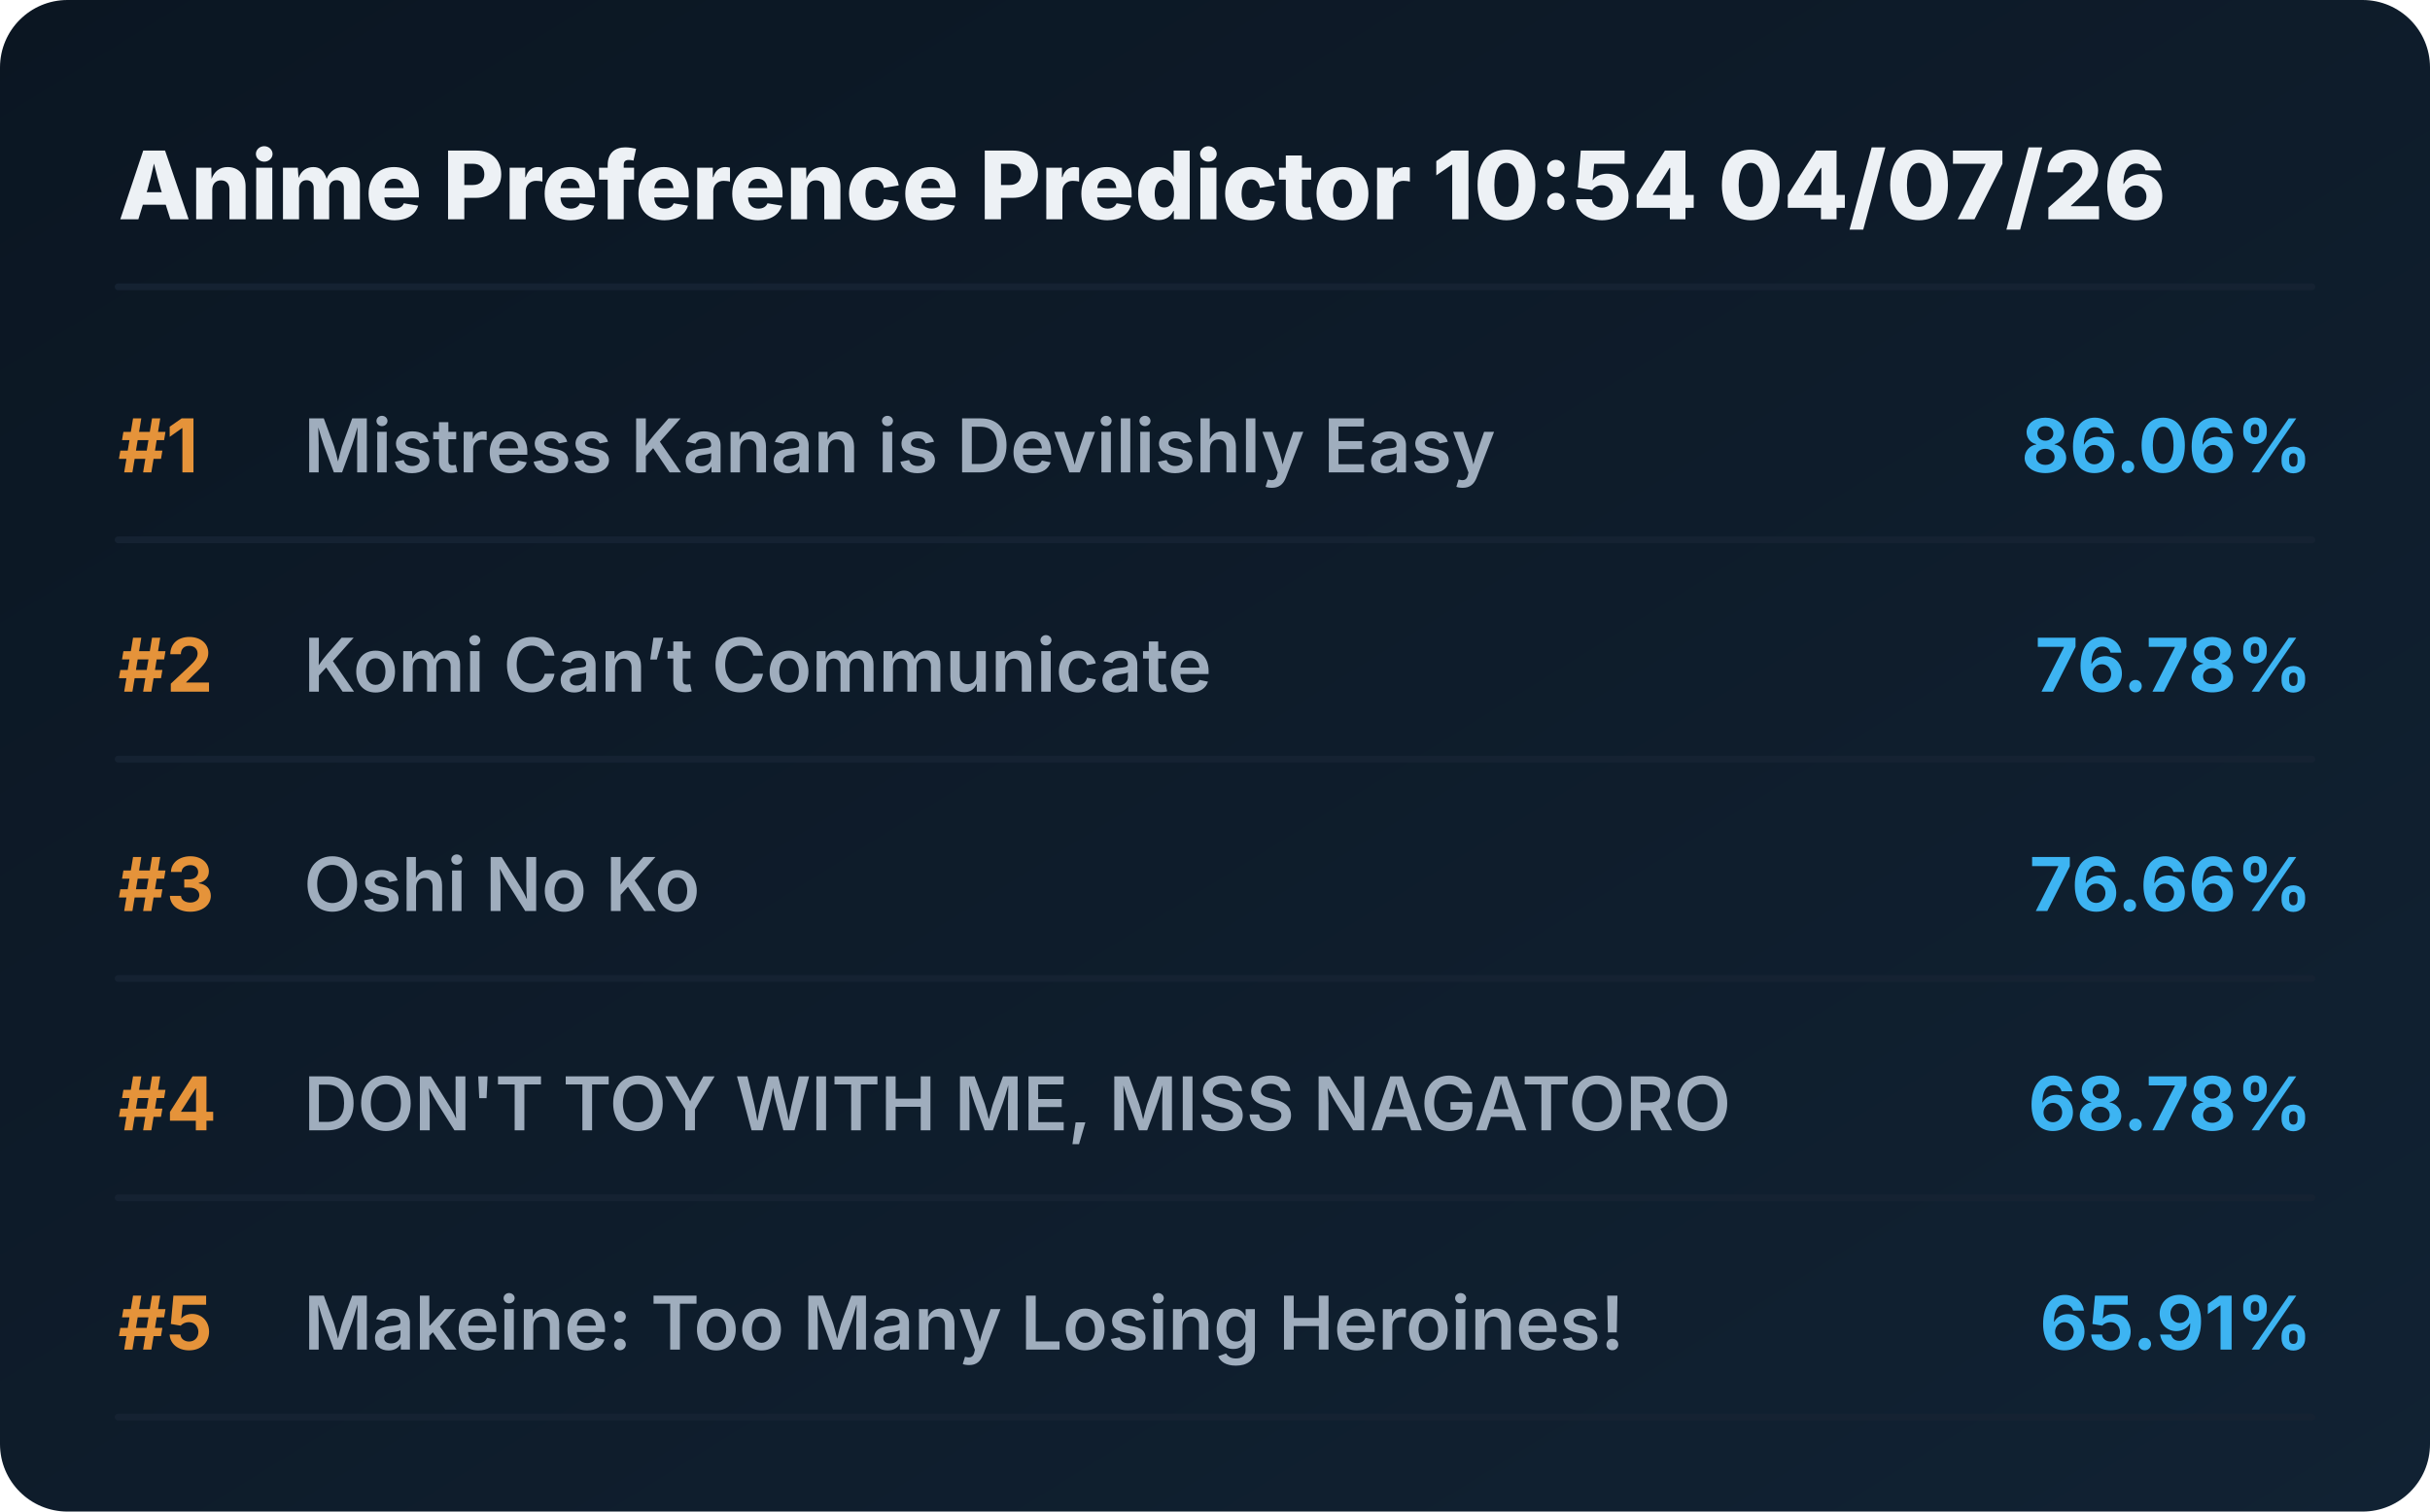
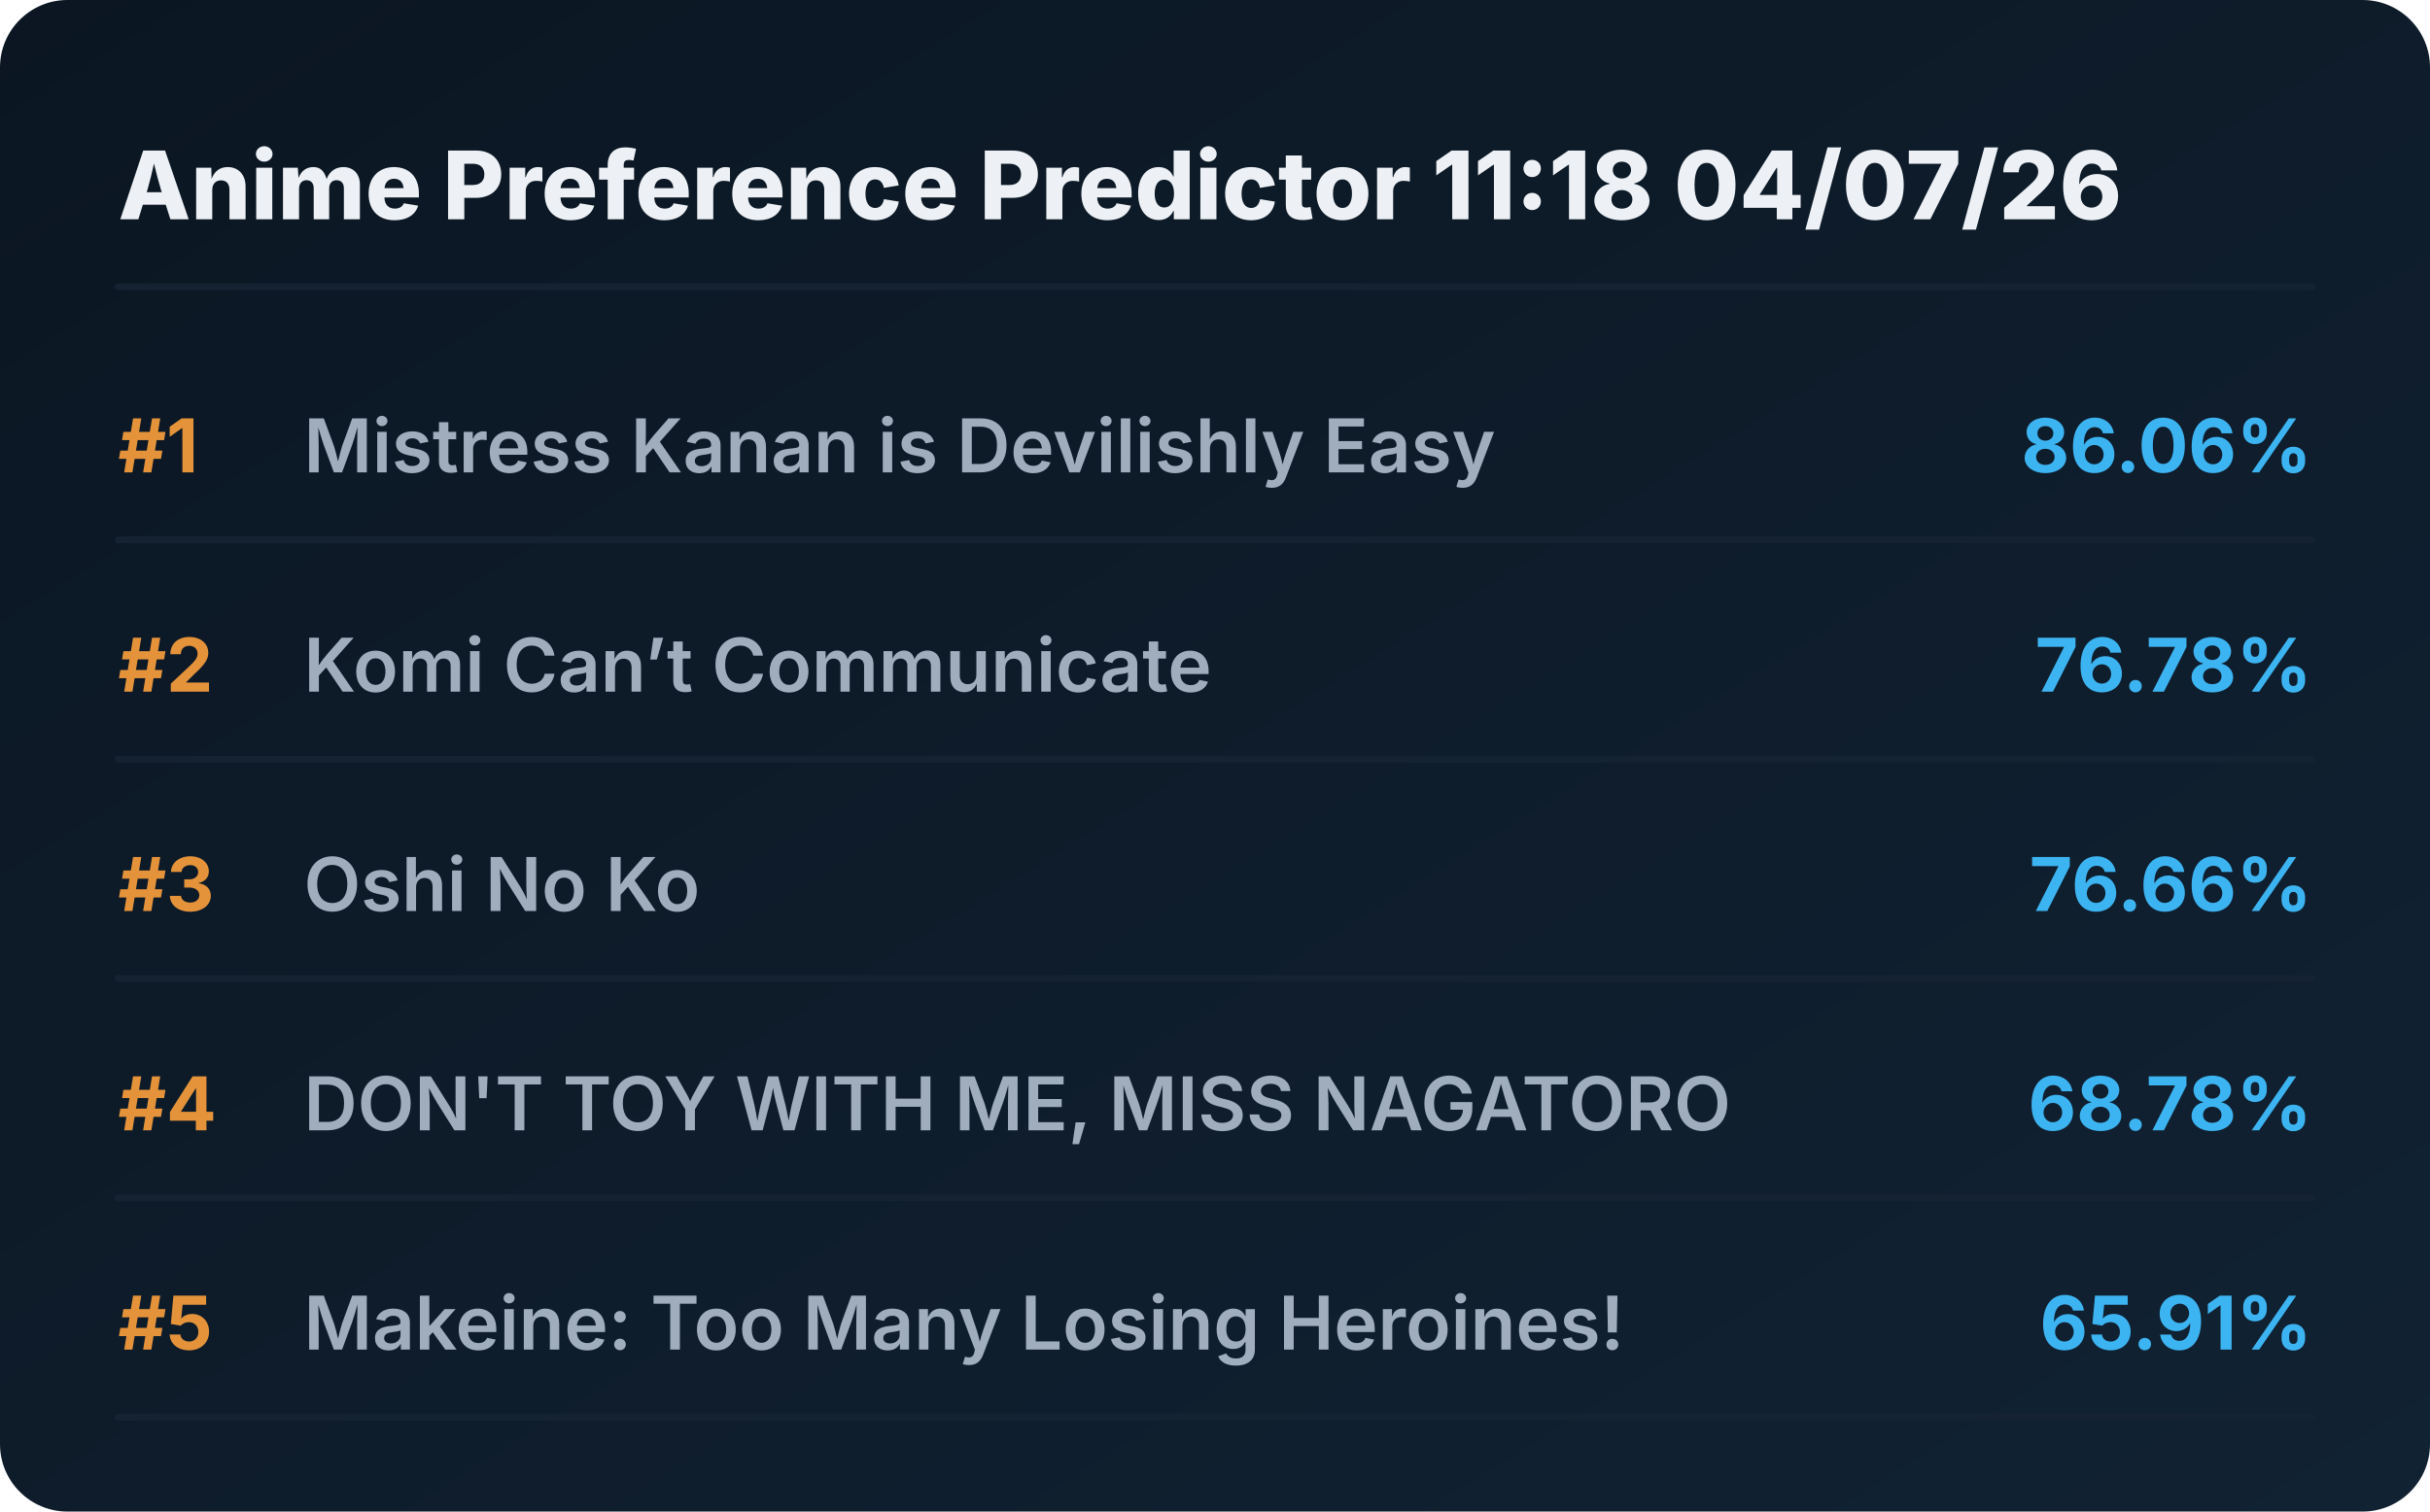
<svg xmlns="http://www.w3.org/2000/svg" viewBox="0 0 720 448" preserveAspectRatio="xMidYMid meet" style="width: 100%; height: auto; max-width: 720px;">
  <defs>
    <linearGradient id="boxGrad" x1="0%" y1="0%" x2="100%" y2="100%">
      <stop offset="0%" stop-color="#0b1622" />
      <stop offset="100%" stop-color="#112233" />
    </linearGradient>
    <clipPath id="titleClip">
      <rect x="90" y="0" width="510" height="100%" />
    </clipPath>
  </defs>
  <style>
    .bg { fill: url(#boxGrad); rx: 20px; }
    .header { font-family: 'Overpass', 'Inter', system-ui, sans-serif; font-weight: 800; font-size: 28px; fill: #edf1f5; }
    .rank { font-family: 'Overpass', 'Inter', system-ui, sans-serif; font-weight: 700; font-size: 22px; fill: #e5933a; }
    .title { font-family: 'Overpass', 'Inter', system-ui, sans-serif; font-weight: 600; font-size: 22px; fill: #9fadbd; }
    .score { font-family: 'Overpass', 'Inter', system-ui, sans-serif; font-weight: 700; font-size: 22px; fill: #3db4f2; }
    .line { stroke: #152232; stroke-width: 2; stroke-linecap: round; }
  </style>
  <rect class="bg" width="720" height="448" />
-   <text x="35" y="65" class="header">Anime Preference Predictor 10:54 04/07/26</text>
+   <text x="35" y="65" class="header">Anime Preference Predictor 11:18 04/07/26</text>
  <line x1="35" y1="85" x2="685" y2="85" class="line" />
  <g transform="translate(0, 0)">
    <text x="35" y="140" class="rank">#1</text>
    <text x="90" y="140" class="title">Mistress Kanan is Devilishly Easy</text>
    <text x="685" y="140" class="score" text-anchor="end">86.06%</text>
    <line x1="35" y1="160" x2="685" y2="160" class="line" />
  </g>
  <g transform="translate(0, 65)">
    <text x="35" y="140" class="rank">#2</text>
    <text x="90" y="140" class="title">Komi Can’t Communicate</text>
    <text x="685" y="140" class="score" text-anchor="end">76.78%</text>
    <line x1="35" y1="160" x2="685" y2="160" class="line" />
  </g>
  <g transform="translate(0, 130)">
    <text x="35" y="140" class="rank">#3</text>
    <text x="90" y="140" class="title">Oshi No Ko</text>
    <text x="685" y="140" class="score" text-anchor="end">76.66%</text>
    <line x1="35" y1="160" x2="685" y2="160" class="line" />
  </g>
  <g transform="translate(0, 195)">
    <text x="35" y="140" class="rank">#4</text>
    <text x="90" y="140" class="title">DON'T TOY WITH ME, MISS NAGATORO</text>
    <text x="685" y="140" class="score" text-anchor="end">68.78%</text>
    <line x1="35" y1="160" x2="685" y2="160" class="line" />
  </g>
  <g transform="translate(0, 260)">
    <text x="35" y="140" class="rank">#5</text>
    <text x="90" y="140" class="title">Makeine: Too Many Losing Heroines!</text>
    <text x="685" y="140" class="score" text-anchor="end">65.91%</text>
    <line x1="35" y1="160" x2="685" y2="160" class="line" />
  </g>
</svg>
